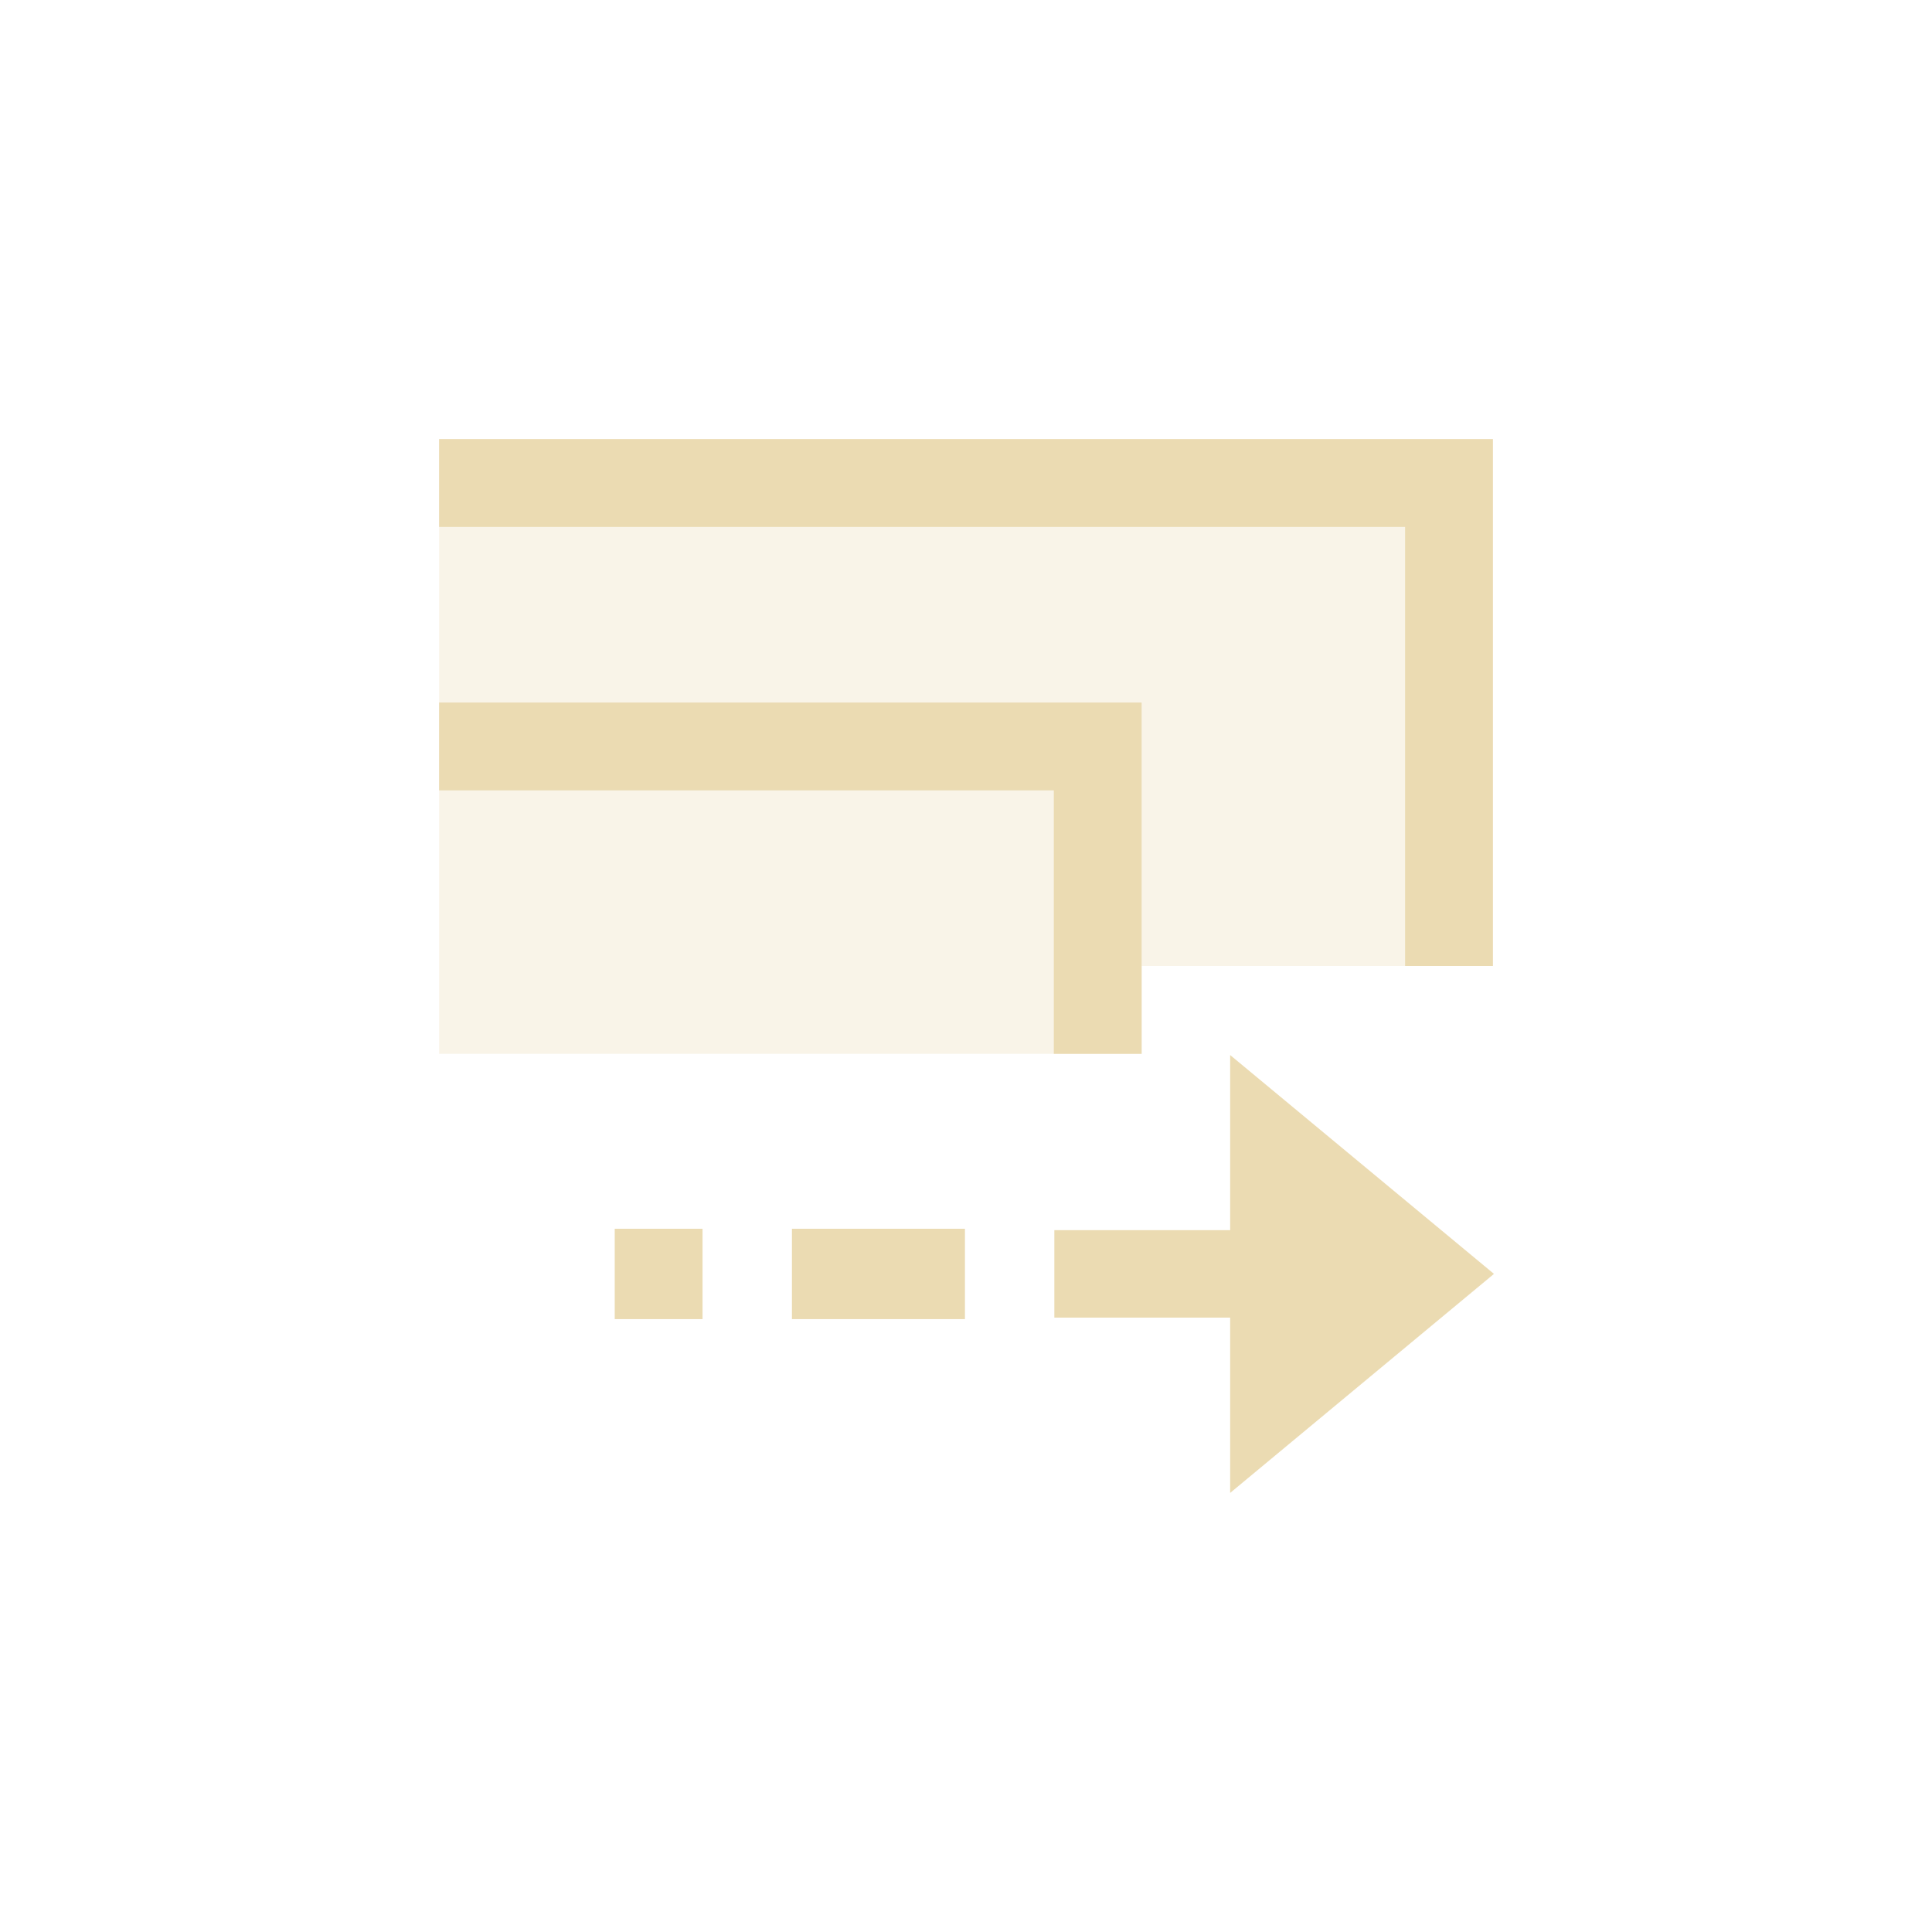
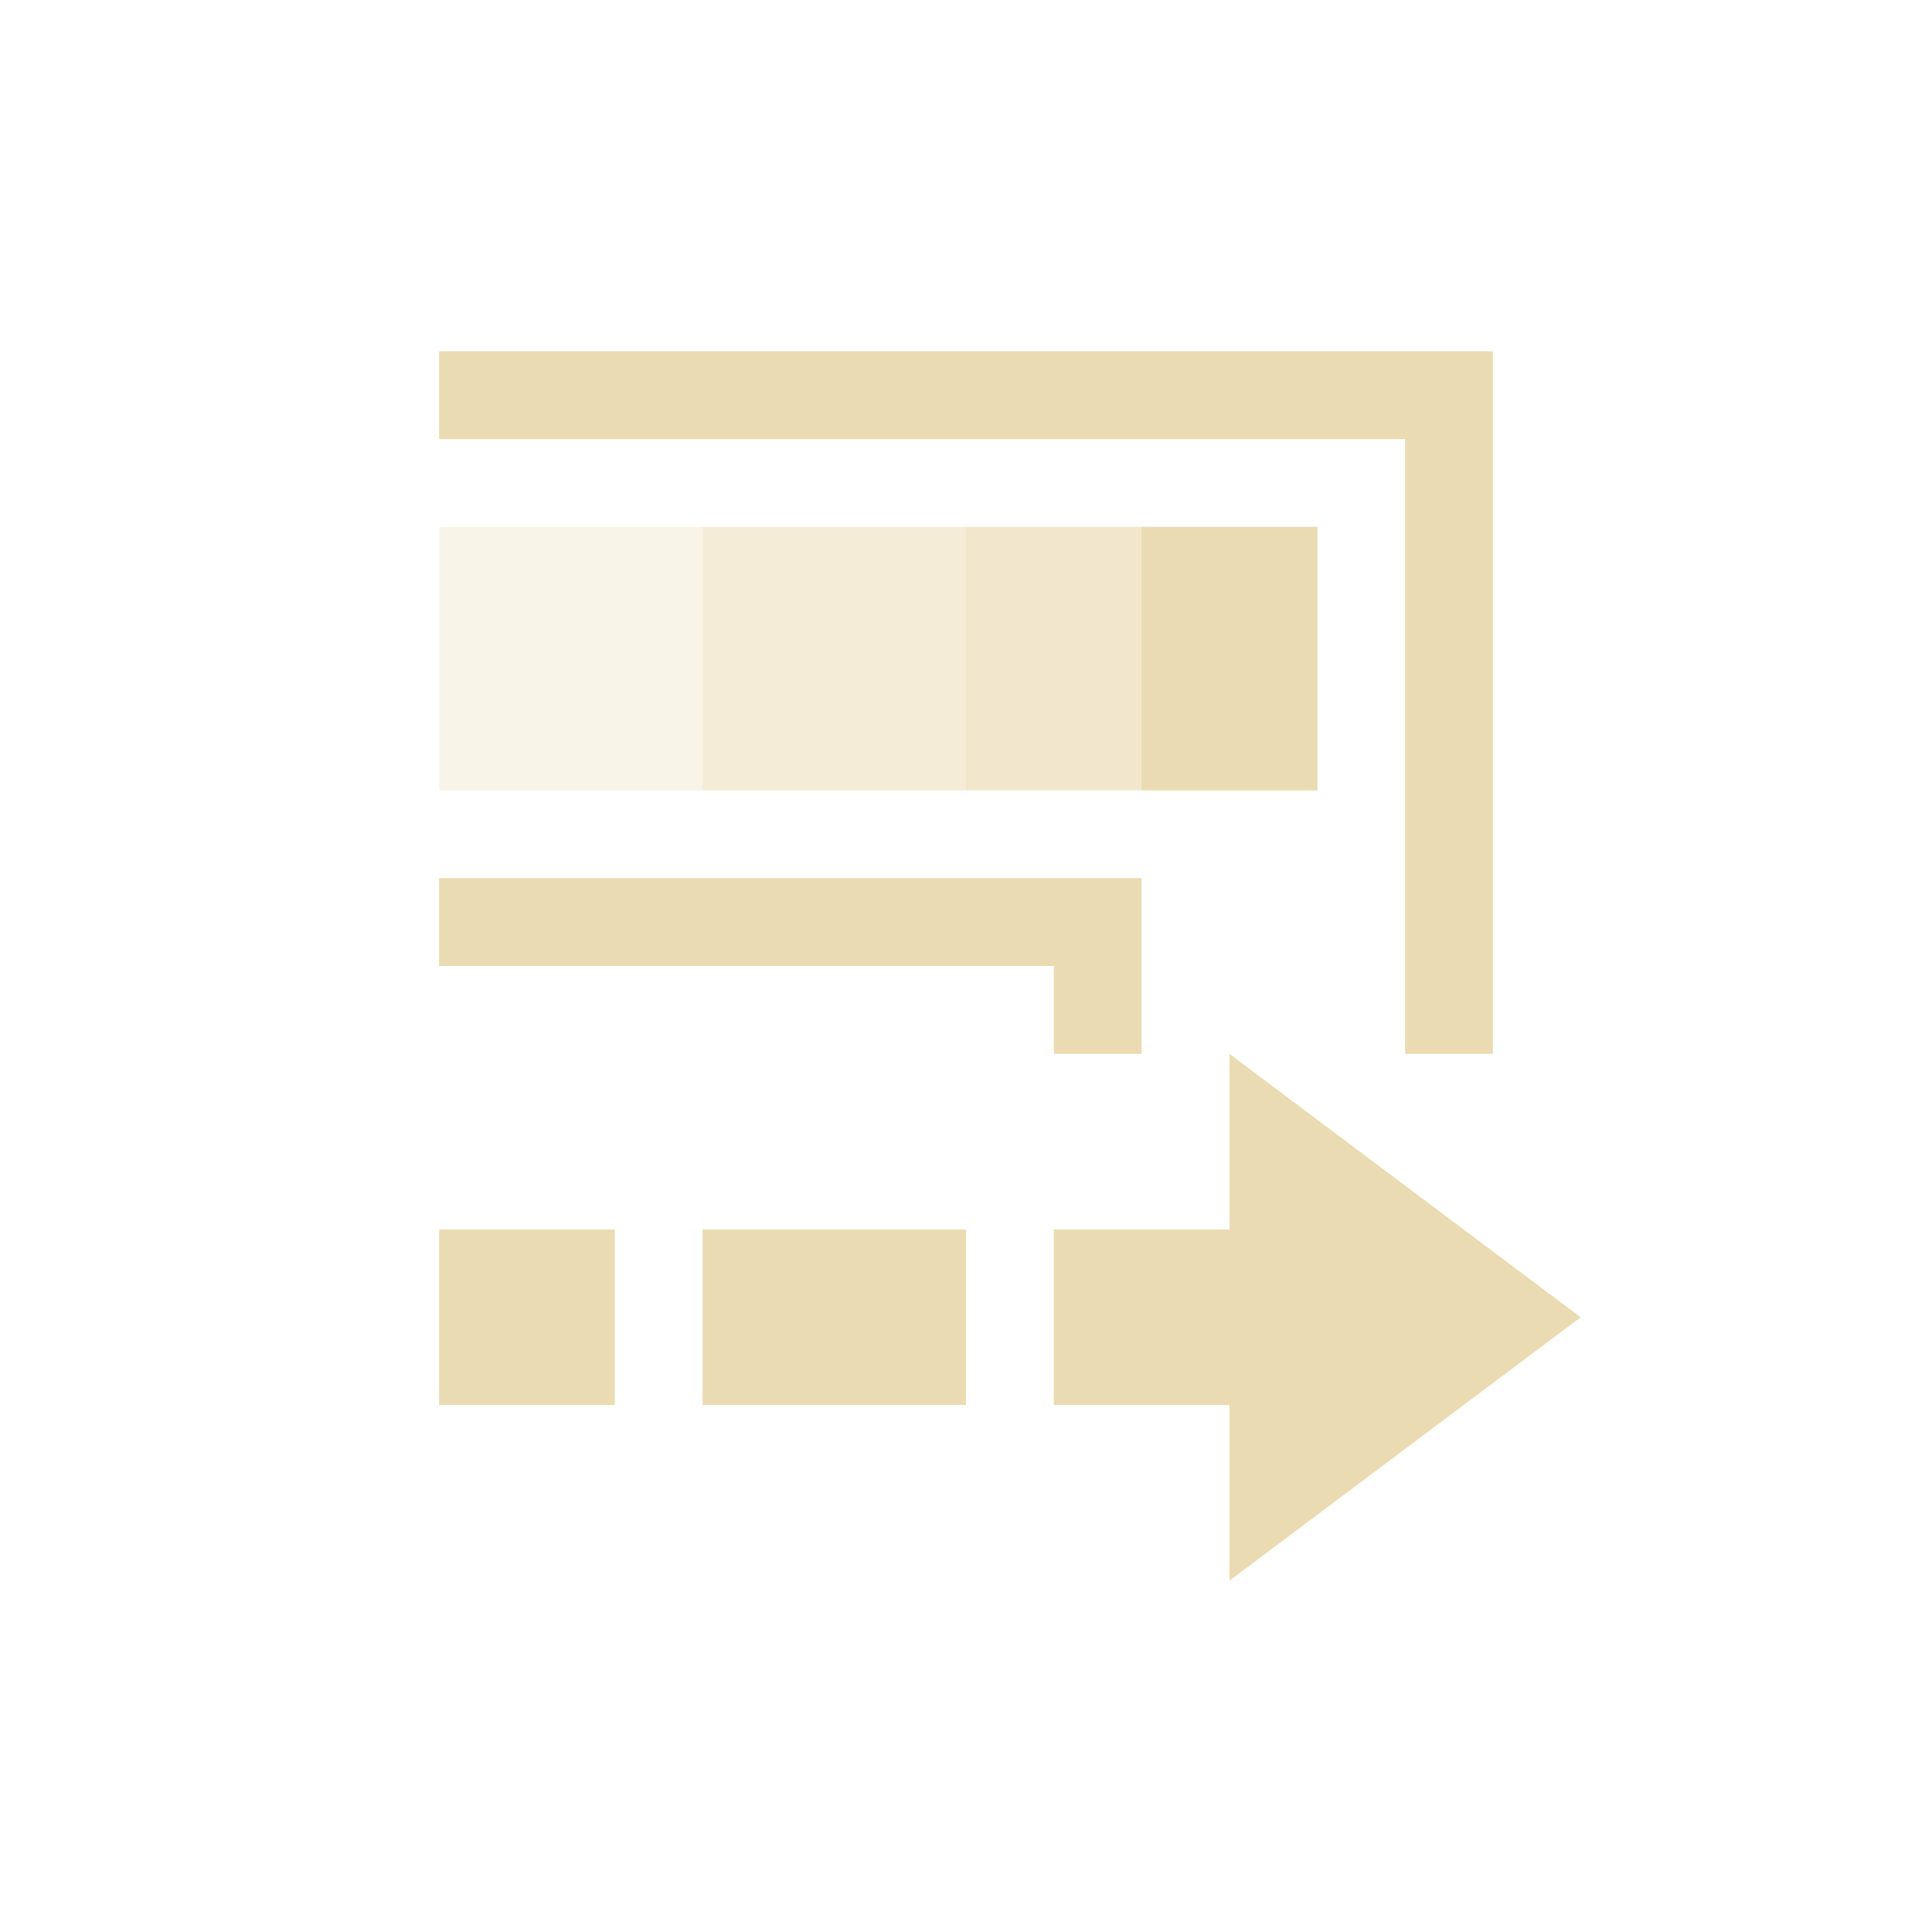
- <svg xmlns="http://www.w3.org/2000/svg" width="22" height="22" viewBox="0 0 22 22">
+ <svg xmlns="http://www.w3.org/2000/svg" width="22" height="22" version="1.1">
  <defs>
-     <style id="current-color-scheme" type="text/css">
-    .ColorScheme-Text { color:#ebdbb2; } .ColorScheme-Highlight { color:#458588; }
-   </style>
+     <style type="text/css">.ColorScheme-Text { color:#ebdbb2; } .ColorScheme-Highlight { color:#458588; }</style>
  </defs>
-   <path style="fill:currentColor" class="ColorScheme-Text" d="M 2 2 L 2 3 L 2.5 3 L 13 3 L 13 7.5 L 13 8 L 14 8 L 14 7.5 L 14 2 L 2.5 2 L 2 2 z M 2 5 L 2 6 L 2.5 6 L 9 6 L 9 8.5 L 9 9 L 10 9 L 10 8.5 L 10 5 L 2.5 5 L 2 5 z M 11.008 9.014 L 11.008 11.008 L 9.006 11.008 L 9.006 12.004 L 11.008 12.004 L 11.008 14 L 14.012 11.506 L 11.008 9.014 z M 4 10.992 L 4 12.021 L 5 12.021 L 5 10.992 L 4 10.992 z M 6.018 10.992 L 6.018 12.021 L 6.502 12.021 L 7.504 12.021 L 7.988 12.021 L 7.988 10.992 L 7.504 10.992 L 6.502 10.992 L 6.018 10.992 z" transform="translate(3 3)" />
-   <path style="fill:currentColor;opacity:0.3" class="ColorScheme-Text" d="M 2 2 L 2 5 L 2 8 L 2 9 L 10 9 L 10 8 L 14 8 L 14 2 L 2 2 z" transform="translate(3 3)" />
+   <path class="ColorScheme-Text" d="m5 6v3h10v-3z" fill="currentColor" opacity=".3" />
+   <path class="ColorScheme-Text" d="m8 6v3h7v-3z" fill="currentColor" opacity=".3" />
+   <path class="ColorScheme-Text" d="m11 6v3h4v-3z" fill="currentColor" opacity=".3" />
+   <path class="ColorScheme-Text" d="m13 6v3h2v-3zm1 6v2h-2v2h2v2l4-3zm-9 2v2h2v-2zm3 0v2h3v-2zm-3-4v1h7v1h1v-2zm0-6v1h11v7h1v-8z" fill="currentColor" />
</svg>
